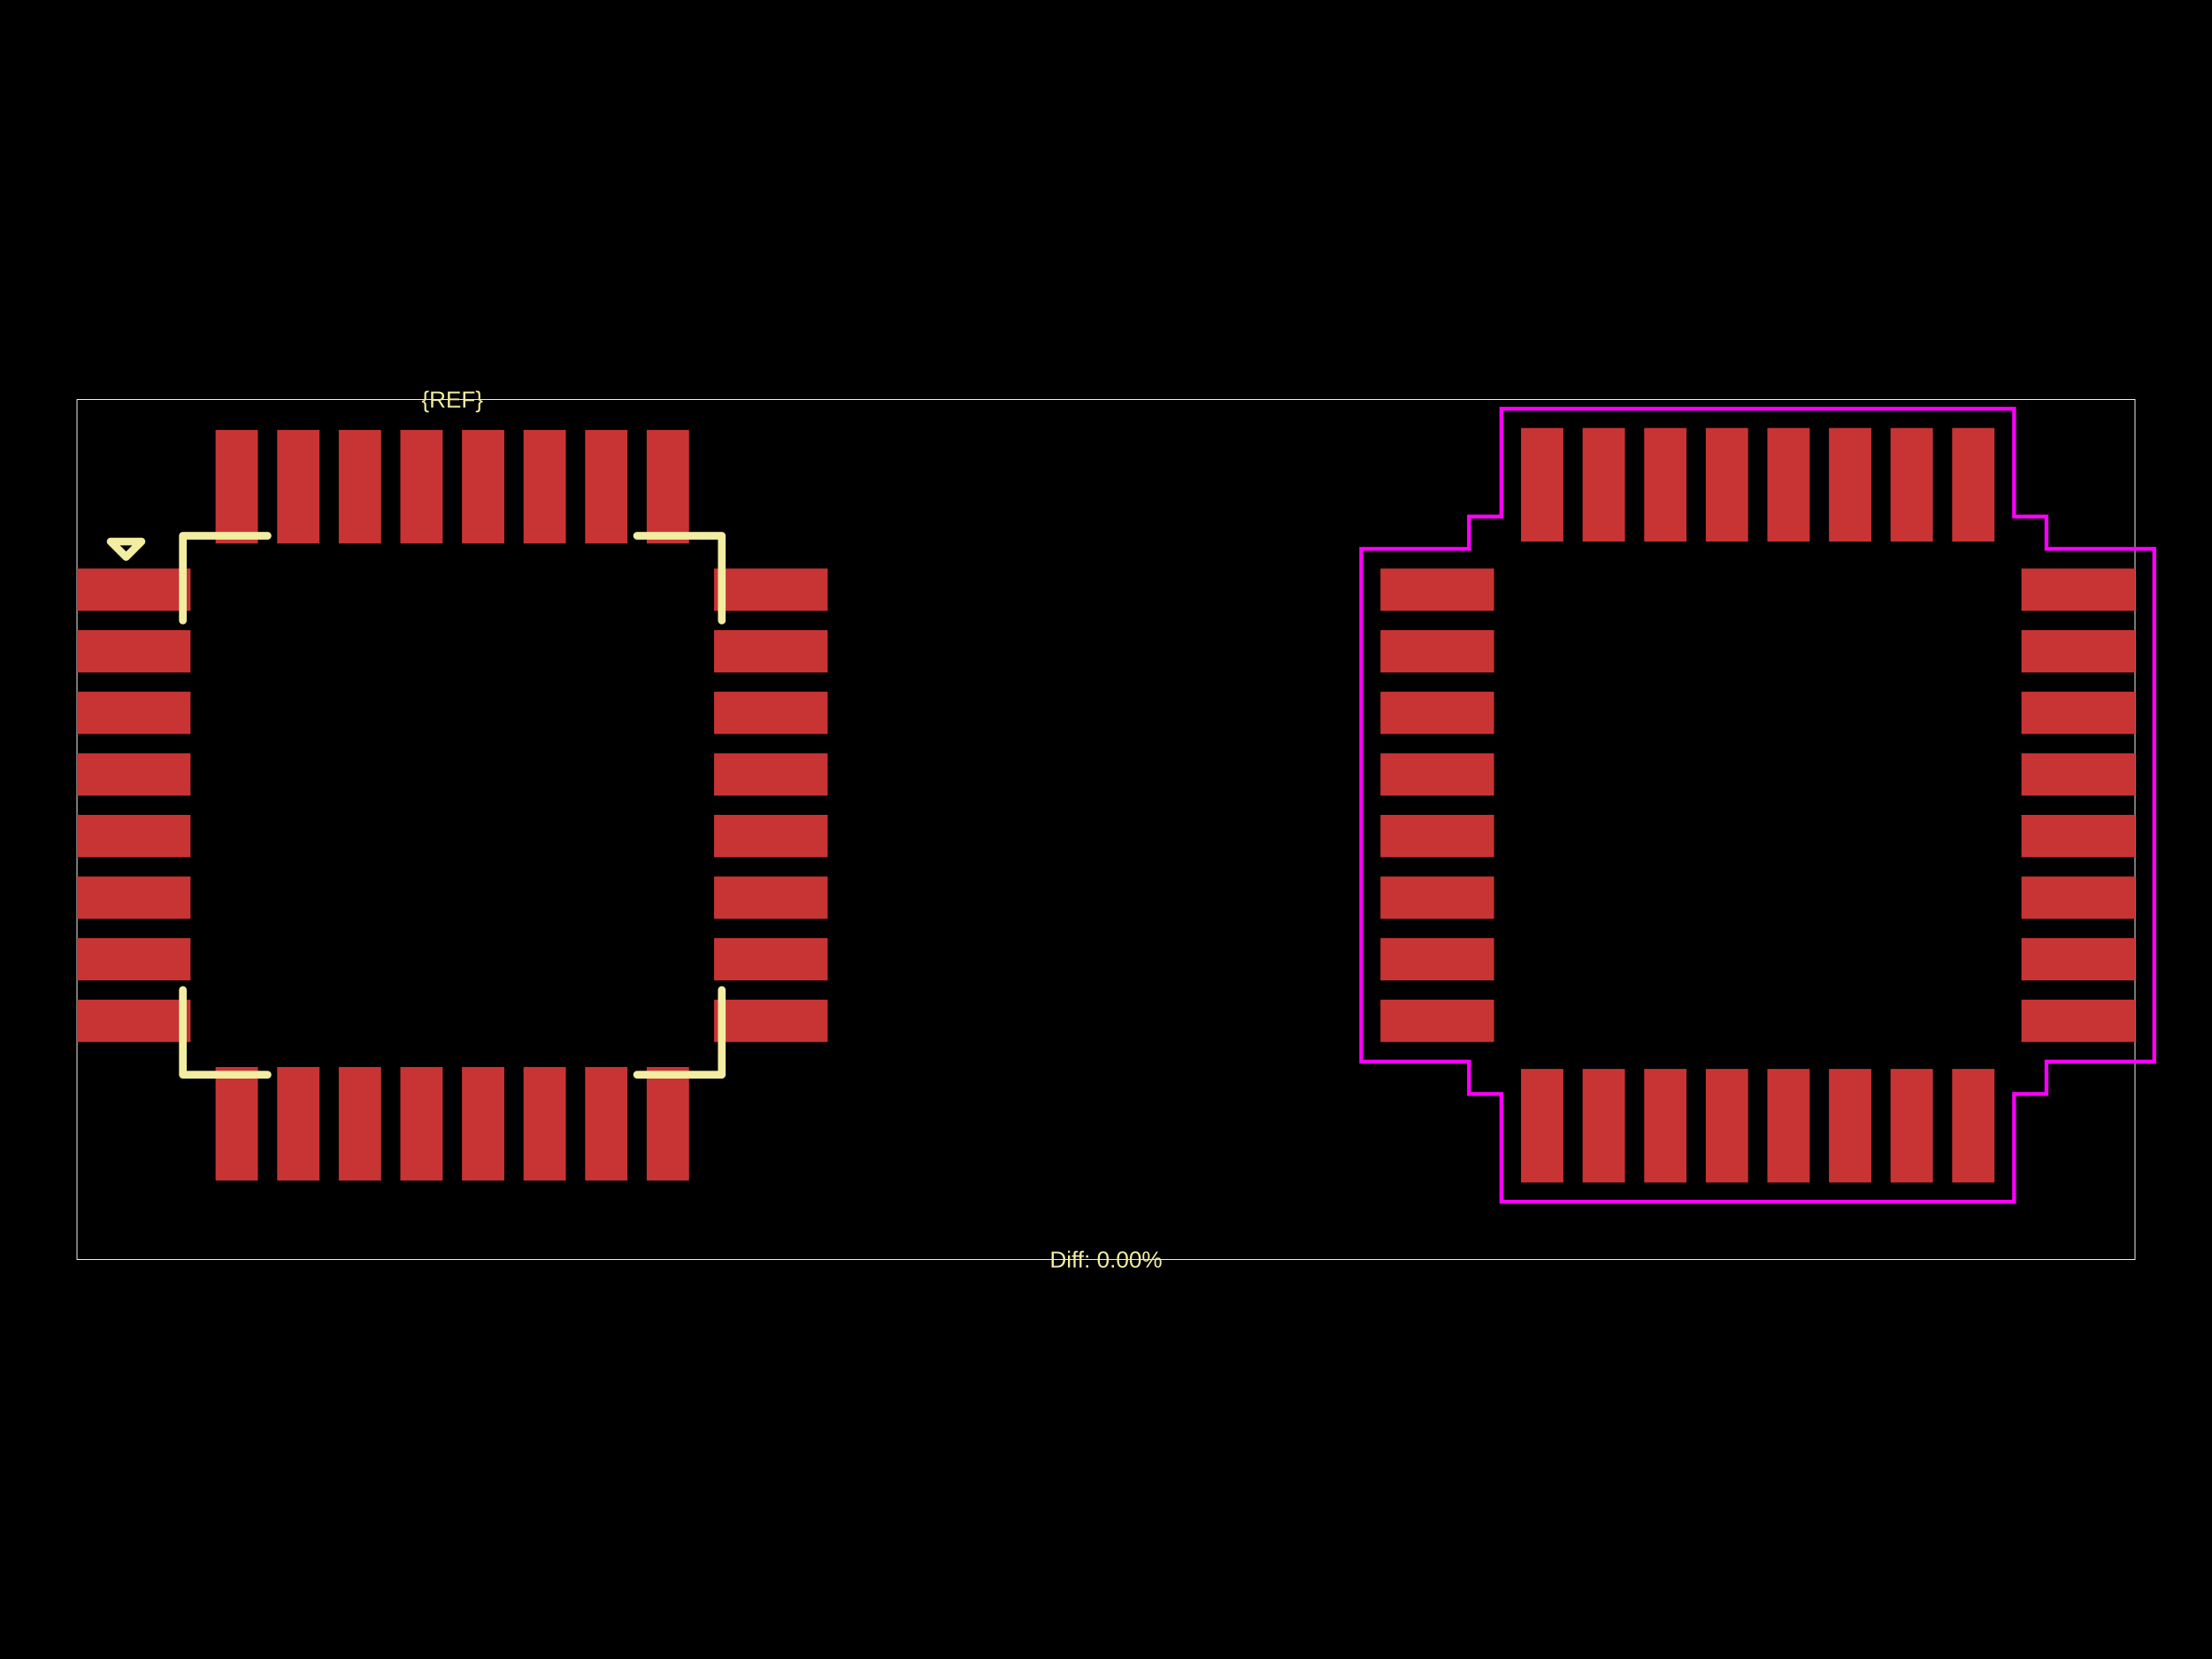
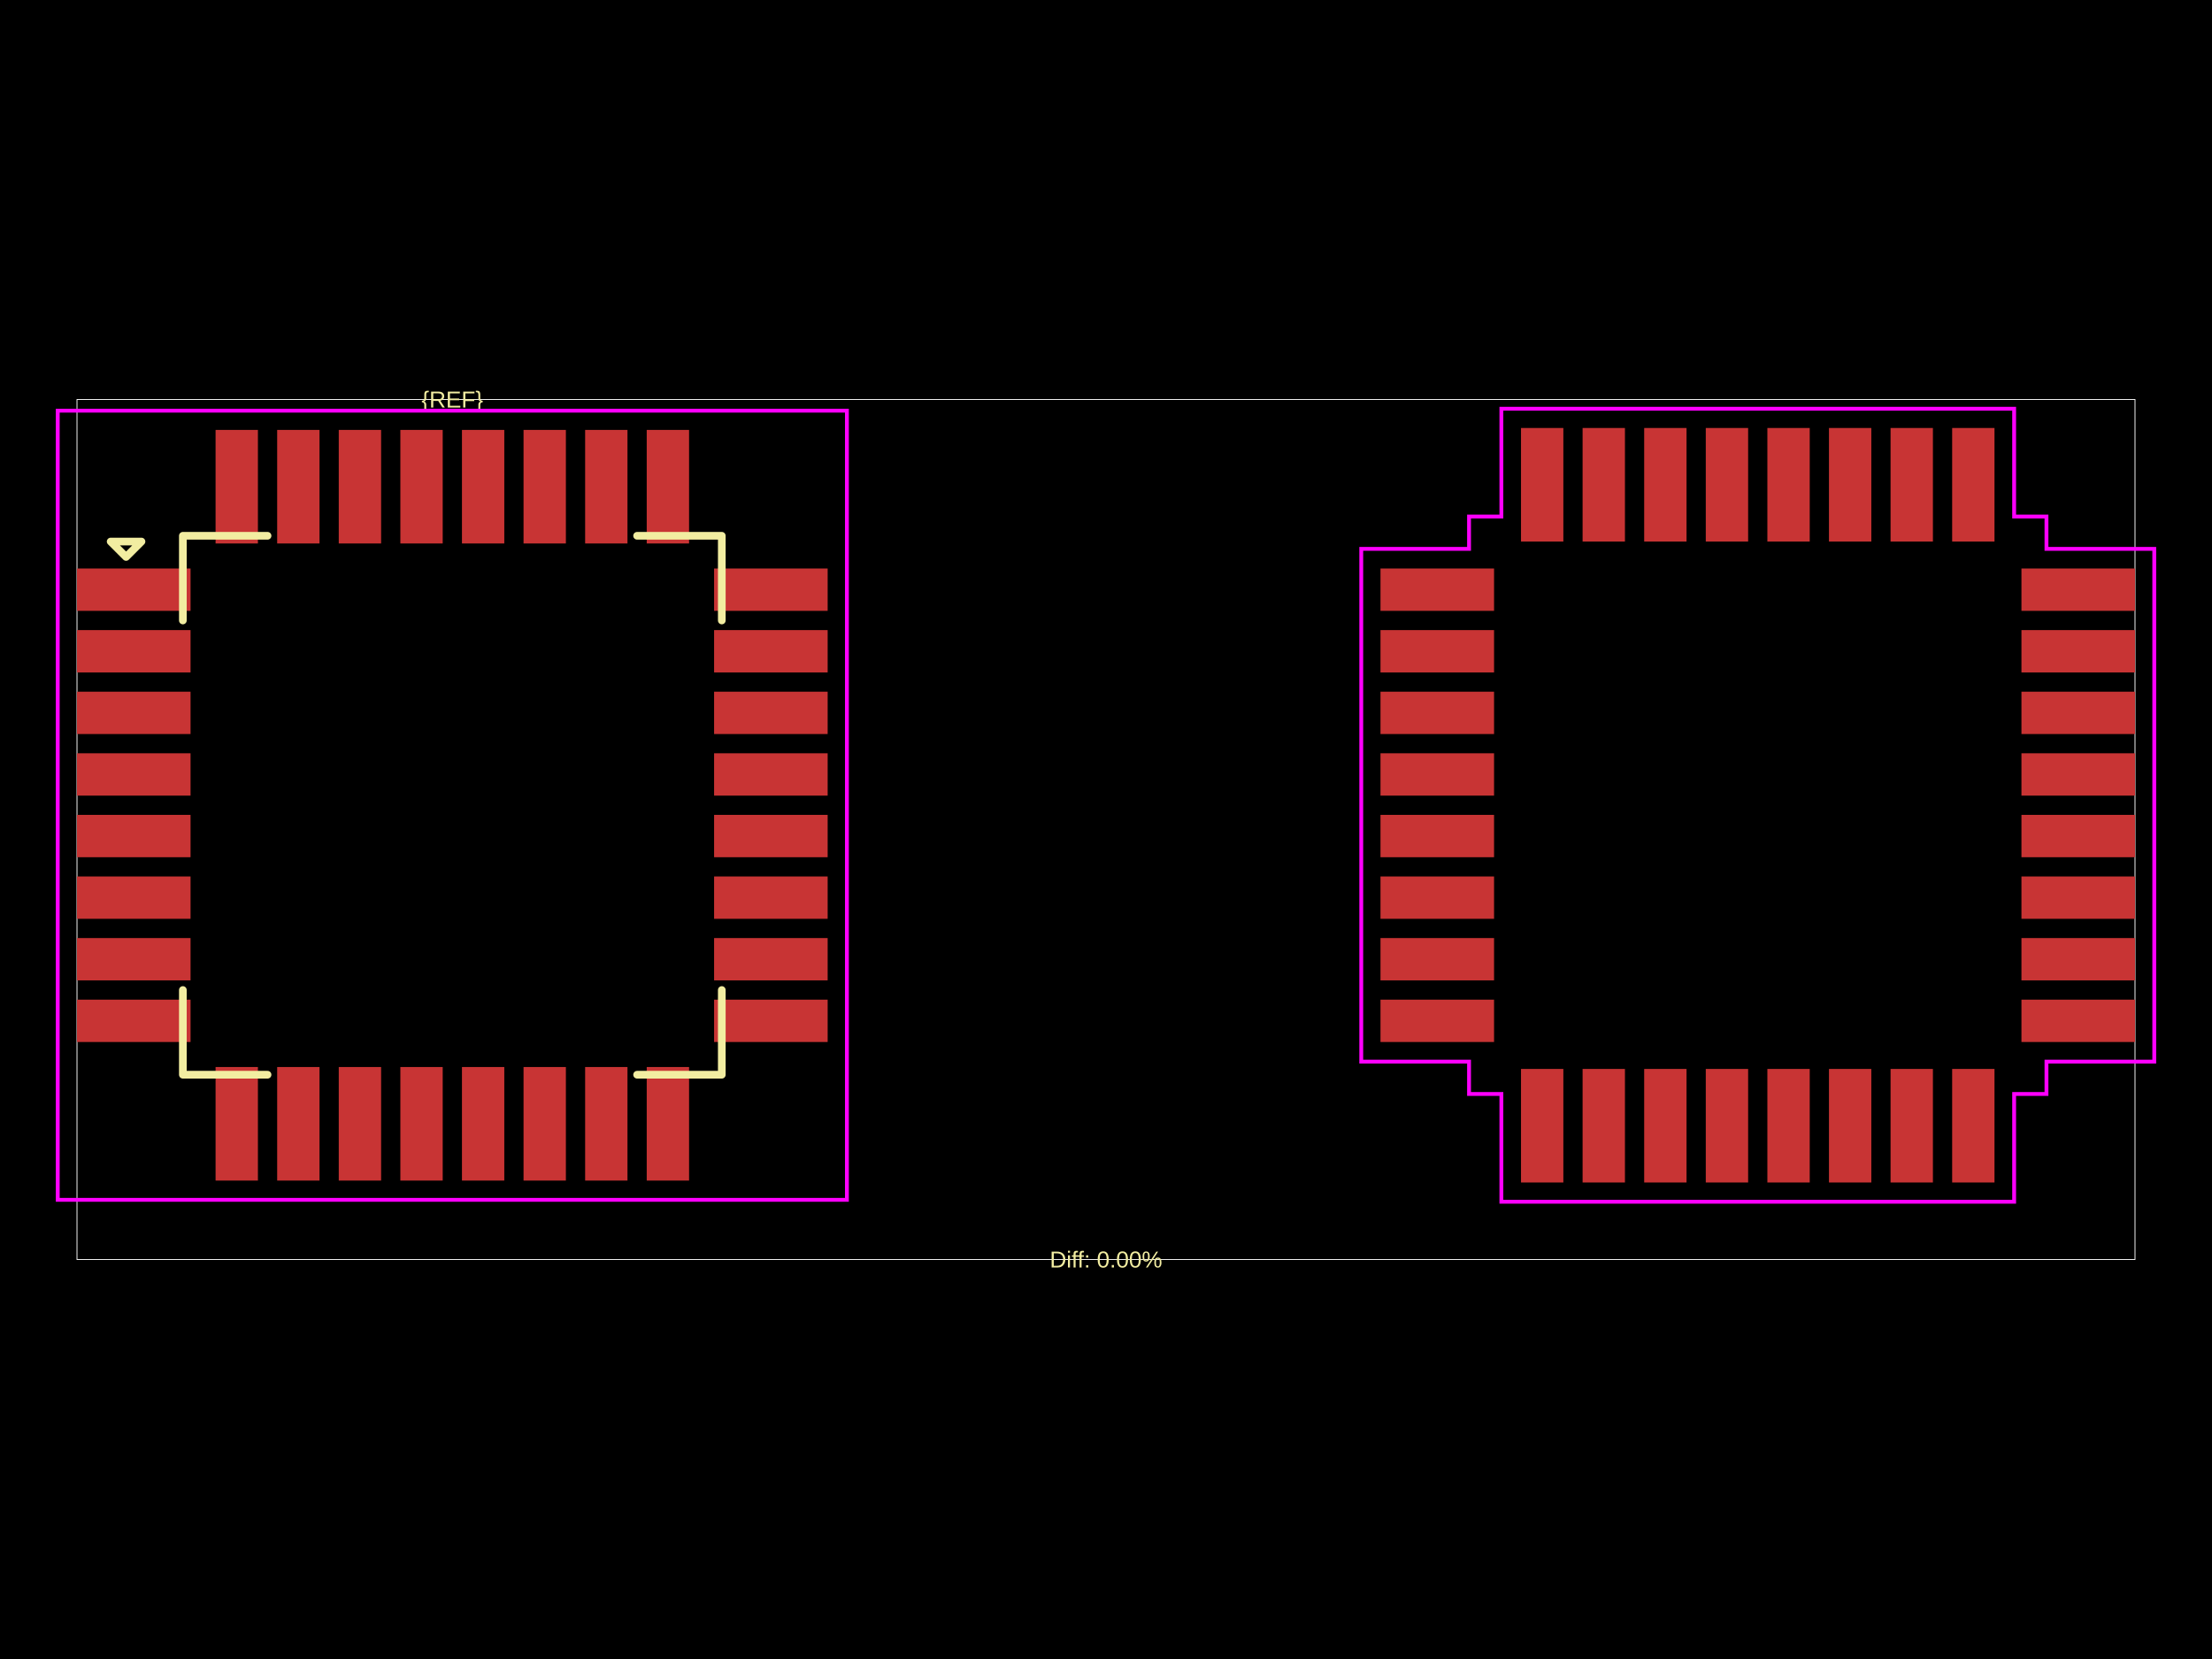
<svg xmlns="http://www.w3.org/2000/svg" width="800" height="600">
  <style />
  <rect class="boundary" x="0" y="0" fill="#000" width="800" height="600" data-type="pcb_background" data-pcb-layer="global" />
  <rect class="pcb-boundary" fill="none" stroke="#fff" stroke-width="0.3" x="27.845" y="144.486" width="744.31" height="311.028" data-type="pcb_boundary" data-pcb-layer="global" />
  <rect class="pcb-pad" fill="rgb(200, 52, 52)" x="27.845" y="205.606" width="41.071" height="15.315" data-type="pcb_smtpad" data-pcb-layer="top" />
  <rect class="pcb-pad" fill="rgb(200, 52, 52)" x="27.845" y="227.882" width="41.071" height="15.315" data-type="pcb_smtpad" data-pcb-layer="top" />
  <rect class="pcb-pad" fill="rgb(200, 52, 52)" x="27.845" y="250.158" width="41.071" height="15.315" data-type="pcb_smtpad" data-pcb-layer="top" />
  <rect class="pcb-pad" fill="rgb(200, 52, 52)" x="27.845" y="272.434" width="41.071" height="15.315" data-type="pcb_smtpad" data-pcb-layer="top" />
  <rect class="pcb-pad" fill="rgb(200, 52, 52)" x="27.845" y="294.709" width="41.071" height="15.315" data-type="pcb_smtpad" data-pcb-layer="top" />
  <rect class="pcb-pad" fill="rgb(200, 52, 52)" x="27.845" y="316.985" width="41.071" height="15.315" data-type="pcb_smtpad" data-pcb-layer="top" />
  <rect class="pcb-pad" fill="rgb(200, 52, 52)" x="27.845" y="339.261" width="41.071" height="15.315" data-type="pcb_smtpad" data-pcb-layer="top" />
  <rect class="pcb-pad" fill="rgb(200, 52, 52)" x="27.845" y="361.537" width="41.071" height="15.315" data-type="pcb_smtpad" data-pcb-layer="top" />
  <rect class="pcb-pad" fill="rgb(200, 52, 52)" x="77.966" y="385.902" width="15.315" height="41.071" data-type="pcb_smtpad" data-pcb-layer="top" />
  <rect class="pcb-pad" fill="rgb(200, 52, 52)" x="100.242" y="385.902" width="15.315" height="41.071" data-type="pcb_smtpad" data-pcb-layer="top" />
  <rect class="pcb-pad" fill="rgb(200, 52, 52)" x="122.518" y="385.902" width="15.315" height="41.071" data-type="pcb_smtpad" data-pcb-layer="top" />
  <rect class="pcb-pad" fill="rgb(200, 52, 52)" x="144.794" y="385.902" width="15.315" height="41.071" data-type="pcb_smtpad" data-pcb-layer="top" />
  <rect class="pcb-pad" fill="rgb(200, 52, 52)" x="167.07" y="385.902" width="15.315" height="41.071" data-type="pcb_smtpad" data-pcb-layer="top" />
  <rect class="pcb-pad" fill="rgb(200, 52, 52)" x="189.345" y="385.902" width="15.315" height="41.071" data-type="pcb_smtpad" data-pcb-layer="top" />
  <rect class="pcb-pad" fill="rgb(200, 52, 52)" x="211.621" y="385.902" width="15.315" height="41.071" data-type="pcb_smtpad" data-pcb-layer="top" />
  <rect class="pcb-pad" fill="rgb(200, 52, 52)" x="233.897" y="385.902" width="15.315" height="41.071" data-type="pcb_smtpad" data-pcb-layer="top" />
  <rect class="pcb-pad" fill="rgb(200, 52, 52)" x="258.262" y="361.537" width="41.071" height="15.315" data-type="pcb_smtpad" data-pcb-layer="top" />
  <rect class="pcb-pad" fill="rgb(200, 52, 52)" x="258.262" y="339.261" width="41.071" height="15.315" data-type="pcb_smtpad" data-pcb-layer="top" />
  <rect class="pcb-pad" fill="rgb(200, 52, 52)" x="258.262" y="316.985" width="41.071" height="15.315" data-type="pcb_smtpad" data-pcb-layer="top" />
  <rect class="pcb-pad" fill="rgb(200, 52, 52)" x="258.262" y="294.709" width="41.071" height="15.315" data-type="pcb_smtpad" data-pcb-layer="top" />
  <rect class="pcb-pad" fill="rgb(200, 52, 52)" x="258.262" y="272.434" width="41.071" height="15.315" data-type="pcb_smtpad" data-pcb-layer="top" />
  <rect class="pcb-pad" fill="rgb(200, 52, 52)" x="258.262" y="250.158" width="41.071" height="15.315" data-type="pcb_smtpad" data-pcb-layer="top" />
  <rect class="pcb-pad" fill="rgb(200, 52, 52)" x="258.262" y="227.882" width="41.071" height="15.315" data-type="pcb_smtpad" data-pcb-layer="top" />
  <rect class="pcb-pad" fill="rgb(200, 52, 52)" x="258.262" y="205.606" width="41.071" height="15.315" data-type="pcb_smtpad" data-pcb-layer="top" />
  <rect class="pcb-pad" fill="rgb(200, 52, 52)" x="233.897" y="155.485" width="15.315" height="41.071" data-type="pcb_smtpad" data-pcb-layer="top" />
  <rect class="pcb-pad" fill="rgb(200, 52, 52)" x="211.621" y="155.485" width="15.315" height="41.071" data-type="pcb_smtpad" data-pcb-layer="top" />
  <rect class="pcb-pad" fill="rgb(200, 52, 52)" x="189.345" y="155.485" width="15.315" height="41.071" data-type="pcb_smtpad" data-pcb-layer="top" />
  <rect class="pcb-pad" fill="rgb(200, 52, 52)" x="167.07" y="155.485" width="15.315" height="41.071" data-type="pcb_smtpad" data-pcb-layer="top" />
  <rect class="pcb-pad" fill="rgb(200, 52, 52)" x="144.794" y="155.485" width="15.315" height="41.071" data-type="pcb_smtpad" data-pcb-layer="top" />
  <rect class="pcb-pad" fill="rgb(200, 52, 52)" x="122.518" y="155.485" width="15.315" height="41.071" data-type="pcb_smtpad" data-pcb-layer="top" />
  <rect class="pcb-pad" fill="rgb(200, 52, 52)" x="100.242" y="155.485" width="15.315" height="41.071" data-type="pcb_smtpad" data-pcb-layer="top" />
  <rect class="pcb-pad" fill="rgb(200, 52, 52)" x="77.966" y="155.485" width="15.315" height="41.071" data-type="pcb_smtpad" data-pcb-layer="top" />
  <rect class="pcb-pad" fill="rgb(200, 52, 52)" x="499.275" y="205.606" width="41.071" height="15.315" data-type="pcb_smtpad" data-pcb-layer="top" />
  <rect class="pcb-pad" fill="rgb(200, 52, 52)" x="499.275" y="227.882" width="41.071" height="15.315" data-type="pcb_smtpad" data-pcb-layer="top" />
  <rect class="pcb-pad" fill="rgb(200, 52, 52)" x="499.275" y="250.158" width="41.071" height="15.315" data-type="pcb_smtpad" data-pcb-layer="top" />
  <rect class="pcb-pad" fill="rgb(200, 52, 52)" x="499.275" y="272.434" width="41.071" height="15.315" data-type="pcb_smtpad" data-pcb-layer="top" />
  <rect class="pcb-pad" fill="rgb(200, 52, 52)" x="499.275" y="294.709" width="41.071" height="15.315" data-type="pcb_smtpad" data-pcb-layer="top" />
  <rect class="pcb-pad" fill="rgb(200, 52, 52)" x="499.275" y="316.985" width="41.071" height="15.315" data-type="pcb_smtpad" data-pcb-layer="top" />
  <rect class="pcb-pad" fill="rgb(200, 52, 52)" x="499.275" y="339.261" width="41.071" height="15.315" data-type="pcb_smtpad" data-pcb-layer="top" />
  <rect class="pcb-pad" fill="rgb(200, 52, 52)" x="499.275" y="361.537" width="41.071" height="15.315" data-type="pcb_smtpad" data-pcb-layer="top" />
  <rect class="pcb-pad" fill="rgb(200, 52, 52)" x="550.092" y="386.598" width="15.315" height="41.071" data-type="pcb_smtpad" data-pcb-layer="top" />
  <rect class="pcb-pad" fill="rgb(200, 52, 52)" x="572.368" y="386.598" width="15.315" height="41.071" data-type="pcb_smtpad" data-pcb-layer="top" />
  <rect class="pcb-pad" fill="rgb(200, 52, 52)" x="594.644" y="386.598" width="15.315" height="41.071" data-type="pcb_smtpad" data-pcb-layer="top" />
  <rect class="pcb-pad" fill="rgb(200, 52, 52)" x="616.92" y="386.598" width="15.315" height="41.071" data-type="pcb_smtpad" data-pcb-layer="top" />
  <rect class="pcb-pad" fill="rgb(200, 52, 52)" x="639.196" y="386.598" width="15.315" height="41.071" data-type="pcb_smtpad" data-pcb-layer="top" />
  <rect class="pcb-pad" fill="rgb(200, 52, 52)" x="661.472" y="386.598" width="15.315" height="41.071" data-type="pcb_smtpad" data-pcb-layer="top" />
  <rect class="pcb-pad" fill="rgb(200, 52, 52)" x="683.747" y="386.598" width="15.315" height="41.071" data-type="pcb_smtpad" data-pcb-layer="top" />
  <rect class="pcb-pad" fill="rgb(200, 52, 52)" x="706.023" y="386.598" width="15.315" height="41.071" data-type="pcb_smtpad" data-pcb-layer="top" />
  <rect class="pcb-pad" fill="rgb(200, 52, 52)" x="731.084" y="361.537" width="41.071" height="15.315" data-type="pcb_smtpad" data-pcb-layer="top" />
  <rect class="pcb-pad" fill="rgb(200, 52, 52)" x="731.084" y="339.261" width="41.071" height="15.315" data-type="pcb_smtpad" data-pcb-layer="top" />
  <rect class="pcb-pad" fill="rgb(200, 52, 52)" x="731.084" y="316.985" width="41.071" height="15.315" data-type="pcb_smtpad" data-pcb-layer="top" />
  <rect class="pcb-pad" fill="rgb(200, 52, 52)" x="731.084" y="294.709" width="41.071" height="15.315" data-type="pcb_smtpad" data-pcb-layer="top" />
  <rect class="pcb-pad" fill="rgb(200, 52, 52)" x="731.084" y="272.434" width="41.071" height="15.315" data-type="pcb_smtpad" data-pcb-layer="top" />
  <rect class="pcb-pad" fill="rgb(200, 52, 52)" x="731.084" y="250.158" width="41.071" height="15.315" data-type="pcb_smtpad" data-pcb-layer="top" />
  <rect class="pcb-pad" fill="rgb(200, 52, 52)" x="731.084" y="227.882" width="41.071" height="15.315" data-type="pcb_smtpad" data-pcb-layer="top" />
  <rect class="pcb-pad" fill="rgb(200, 52, 52)" x="731.084" y="205.606" width="41.071" height="15.315" data-type="pcb_smtpad" data-pcb-layer="top" />
  <rect class="pcb-pad" fill="rgb(200, 52, 52)" x="706.023" y="154.789" width="15.315" height="41.071" data-type="pcb_smtpad" data-pcb-layer="top" />
  <rect class="pcb-pad" fill="rgb(200, 52, 52)" x="683.747" y="154.789" width="15.315" height="41.071" data-type="pcb_smtpad" data-pcb-layer="top" />
  <rect class="pcb-pad" fill="rgb(200, 52, 52)" x="661.472" y="154.789" width="15.315" height="41.071" data-type="pcb_smtpad" data-pcb-layer="top" />
  <rect class="pcb-pad" fill="rgb(200, 52, 52)" x="639.196" y="154.789" width="15.315" height="41.071" data-type="pcb_smtpad" data-pcb-layer="top" />
  <rect class="pcb-pad" fill="rgb(200, 52, 52)" x="616.92" y="154.789" width="15.315" height="41.071" data-type="pcb_smtpad" data-pcb-layer="top" />
  <rect class="pcb-pad" fill="rgb(200, 52, 52)" x="594.644" y="154.789" width="15.315" height="41.071" data-type="pcb_smtpad" data-pcb-layer="top" />
  <rect class="pcb-pad" fill="rgb(200, 52, 52)" x="572.368" y="154.789" width="15.315" height="41.071" data-type="pcb_smtpad" data-pcb-layer="top" />
  <rect class="pcb-pad" fill="rgb(200, 52, 52)" x="550.092" y="154.789" width="15.315" height="41.071" data-type="pcb_smtpad" data-pcb-layer="top" />
  <path class="pcb-silkscreen pcb-silkscreen-top" d="M 96.761 193.772 L 66.132 193.772 L 66.132 224.401" fill="none" stroke="#f2eda1" stroke-width="2.784" stroke-linecap="round" stroke-linejoin="round" data-pcb-component-id="" data-pcb-silkscreen-path-id="pcb_silkscreen_path_top-left" data-type="pcb_silkscreen_path" data-pcb-layer="top" />
  <path class="pcb-silkscreen pcb-silkscreen-top" d="M 40.027 195.86 L 45.596 201.429 L 51.165 195.86 L 40.027 195.86 Z" fill="none" stroke="#f2eda1" stroke-width="2.784" stroke-linecap="round" stroke-linejoin="round" data-pcb-component-id="" data-pcb-silkscreen-path-id="pcb_silkscreen_path_top-left_3" data-type="pcb_silkscreen_path" data-pcb-layer="top" />
  <path class="pcb-silkscreen pcb-silkscreen-top" d="M 96.761 388.686 L 66.132 388.686 L 66.132 358.057" fill="none" stroke="#f2eda1" stroke-width="2.784" stroke-linecap="round" stroke-linejoin="round" data-pcb-component-id="" data-pcb-silkscreen-path-id="pcb_silkscreen_path_bottom-left" data-type="pcb_silkscreen_path" data-pcb-layer="top" />
  <path class="pcb-silkscreen pcb-silkscreen-top" d="M 230.417 388.686 L 261.046 388.686 L 261.046 358.057" fill="none" stroke="#f2eda1" stroke-width="2.784" stroke-linecap="round" stroke-linejoin="round" data-pcb-component-id="" data-pcb-silkscreen-path-id="pcb_silkscreen_path_bottom-right" data-type="pcb_silkscreen_path" data-pcb-layer="top" />
  <path class="pcb-silkscreen pcb-silkscreen-top" d="M 230.417 193.772 L 261.046 193.772 L 261.046 224.401" fill="none" stroke="#f2eda1" stroke-width="2.784" stroke-linecap="round" stroke-linejoin="round" data-pcb-component-id="" data-pcb-silkscreen-path-id="pcb_silkscreen_path_top-right" data-type="pcb_silkscreen_path" data-pcb-layer="top" />
  <text x="0" y="0" dx="0" dy="0" fill="#f2eda1" font-family="Arial, sans-serif" font-size="8.353" text-anchor="middle" dominant-baseline="central" transform="matrix(1,0,0,1,163.5889,144.4861)" class="pcb-silkscreen-text pcb-silkscreen-top" data-pcb-silkscreen-text-id="pcb_component_1" stroke="none" data-type="pcb_silkscreen_text" data-pcb-layer="top">{REF}</text>
  <text x="0" y="0" dx="0" dy="0" fill="#f2eda1" font-family="Arial, sans-serif" font-size="8.353" text-anchor="middle" dominant-baseline="central" transform="matrix(1,0,0,1,400,455.5139)" class="pcb-silkscreen-text pcb-silkscreen-top" data-pcb-silkscreen-text-id="" stroke="none" data-type="pcb_silkscreen_text" data-pcb-layer="top">Diff: 0.00%</text>
+   <rect x="20.884" y="148.524" width="285.41" height="285.41" class="pcb-courtyard-rect pcb-courtyard-top" data-pcb-courtyard-rect-id="" data-type="pcb_courtyard_rect" data-pcb-layer="top" fill="none" stroke="#FF00FF" stroke-width="1.392" />
  <polygon points="492.314,198.505 531.297,198.505 531.297,186.81 542.991,186.81 542.991,147.828 728.439,147.828 728.439,186.81 740.133,186.81 740.133,198.505 779.116,198.505 779.116,383.952 740.133,383.952 740.133,395.647 728.439,395.647 728.439,434.63 542.991,434.63 542.991,395.647 531.297,395.647 531.297,383.952 492.314,383.952" class="pcb-courtyard-outline pcb-courtyard-top" data-pcb-courtyard-outline-id="pcb_courtyard_outline_0" data-type="pcb_courtyard_outline" data-pcb-layer="top" fill="none" stroke="#FF00FF" stroke-width="1.392" />
</svg>
